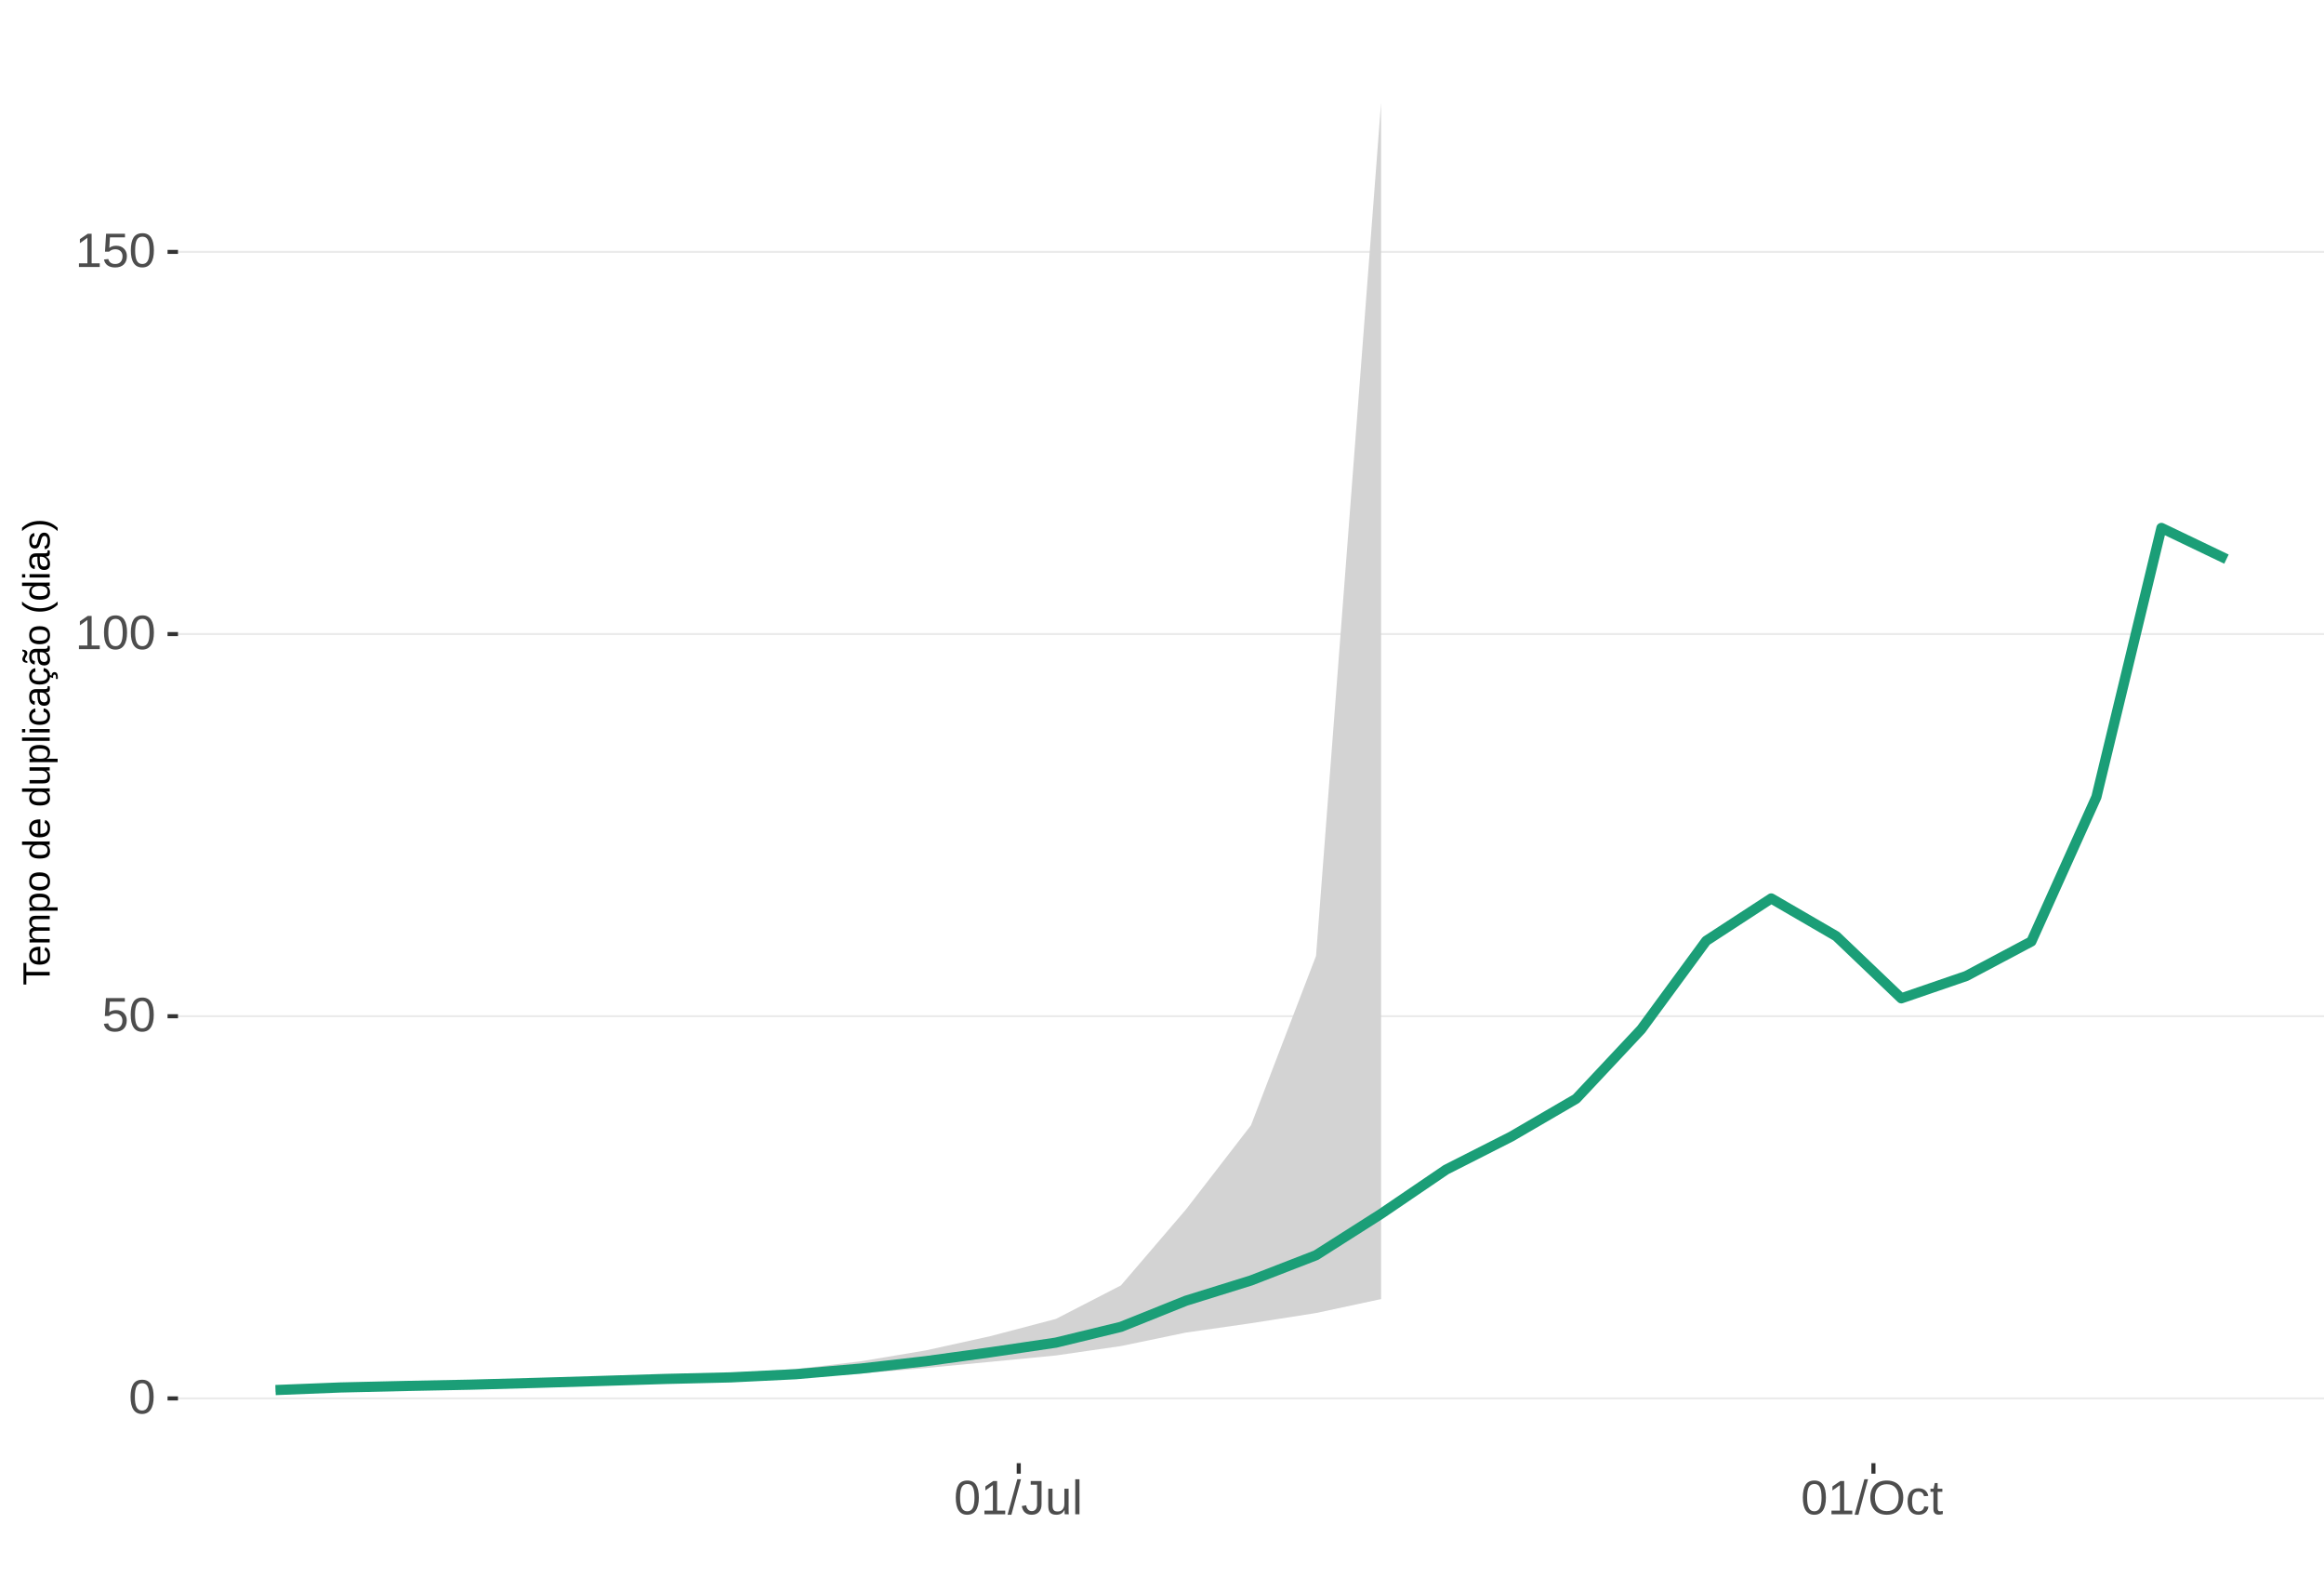
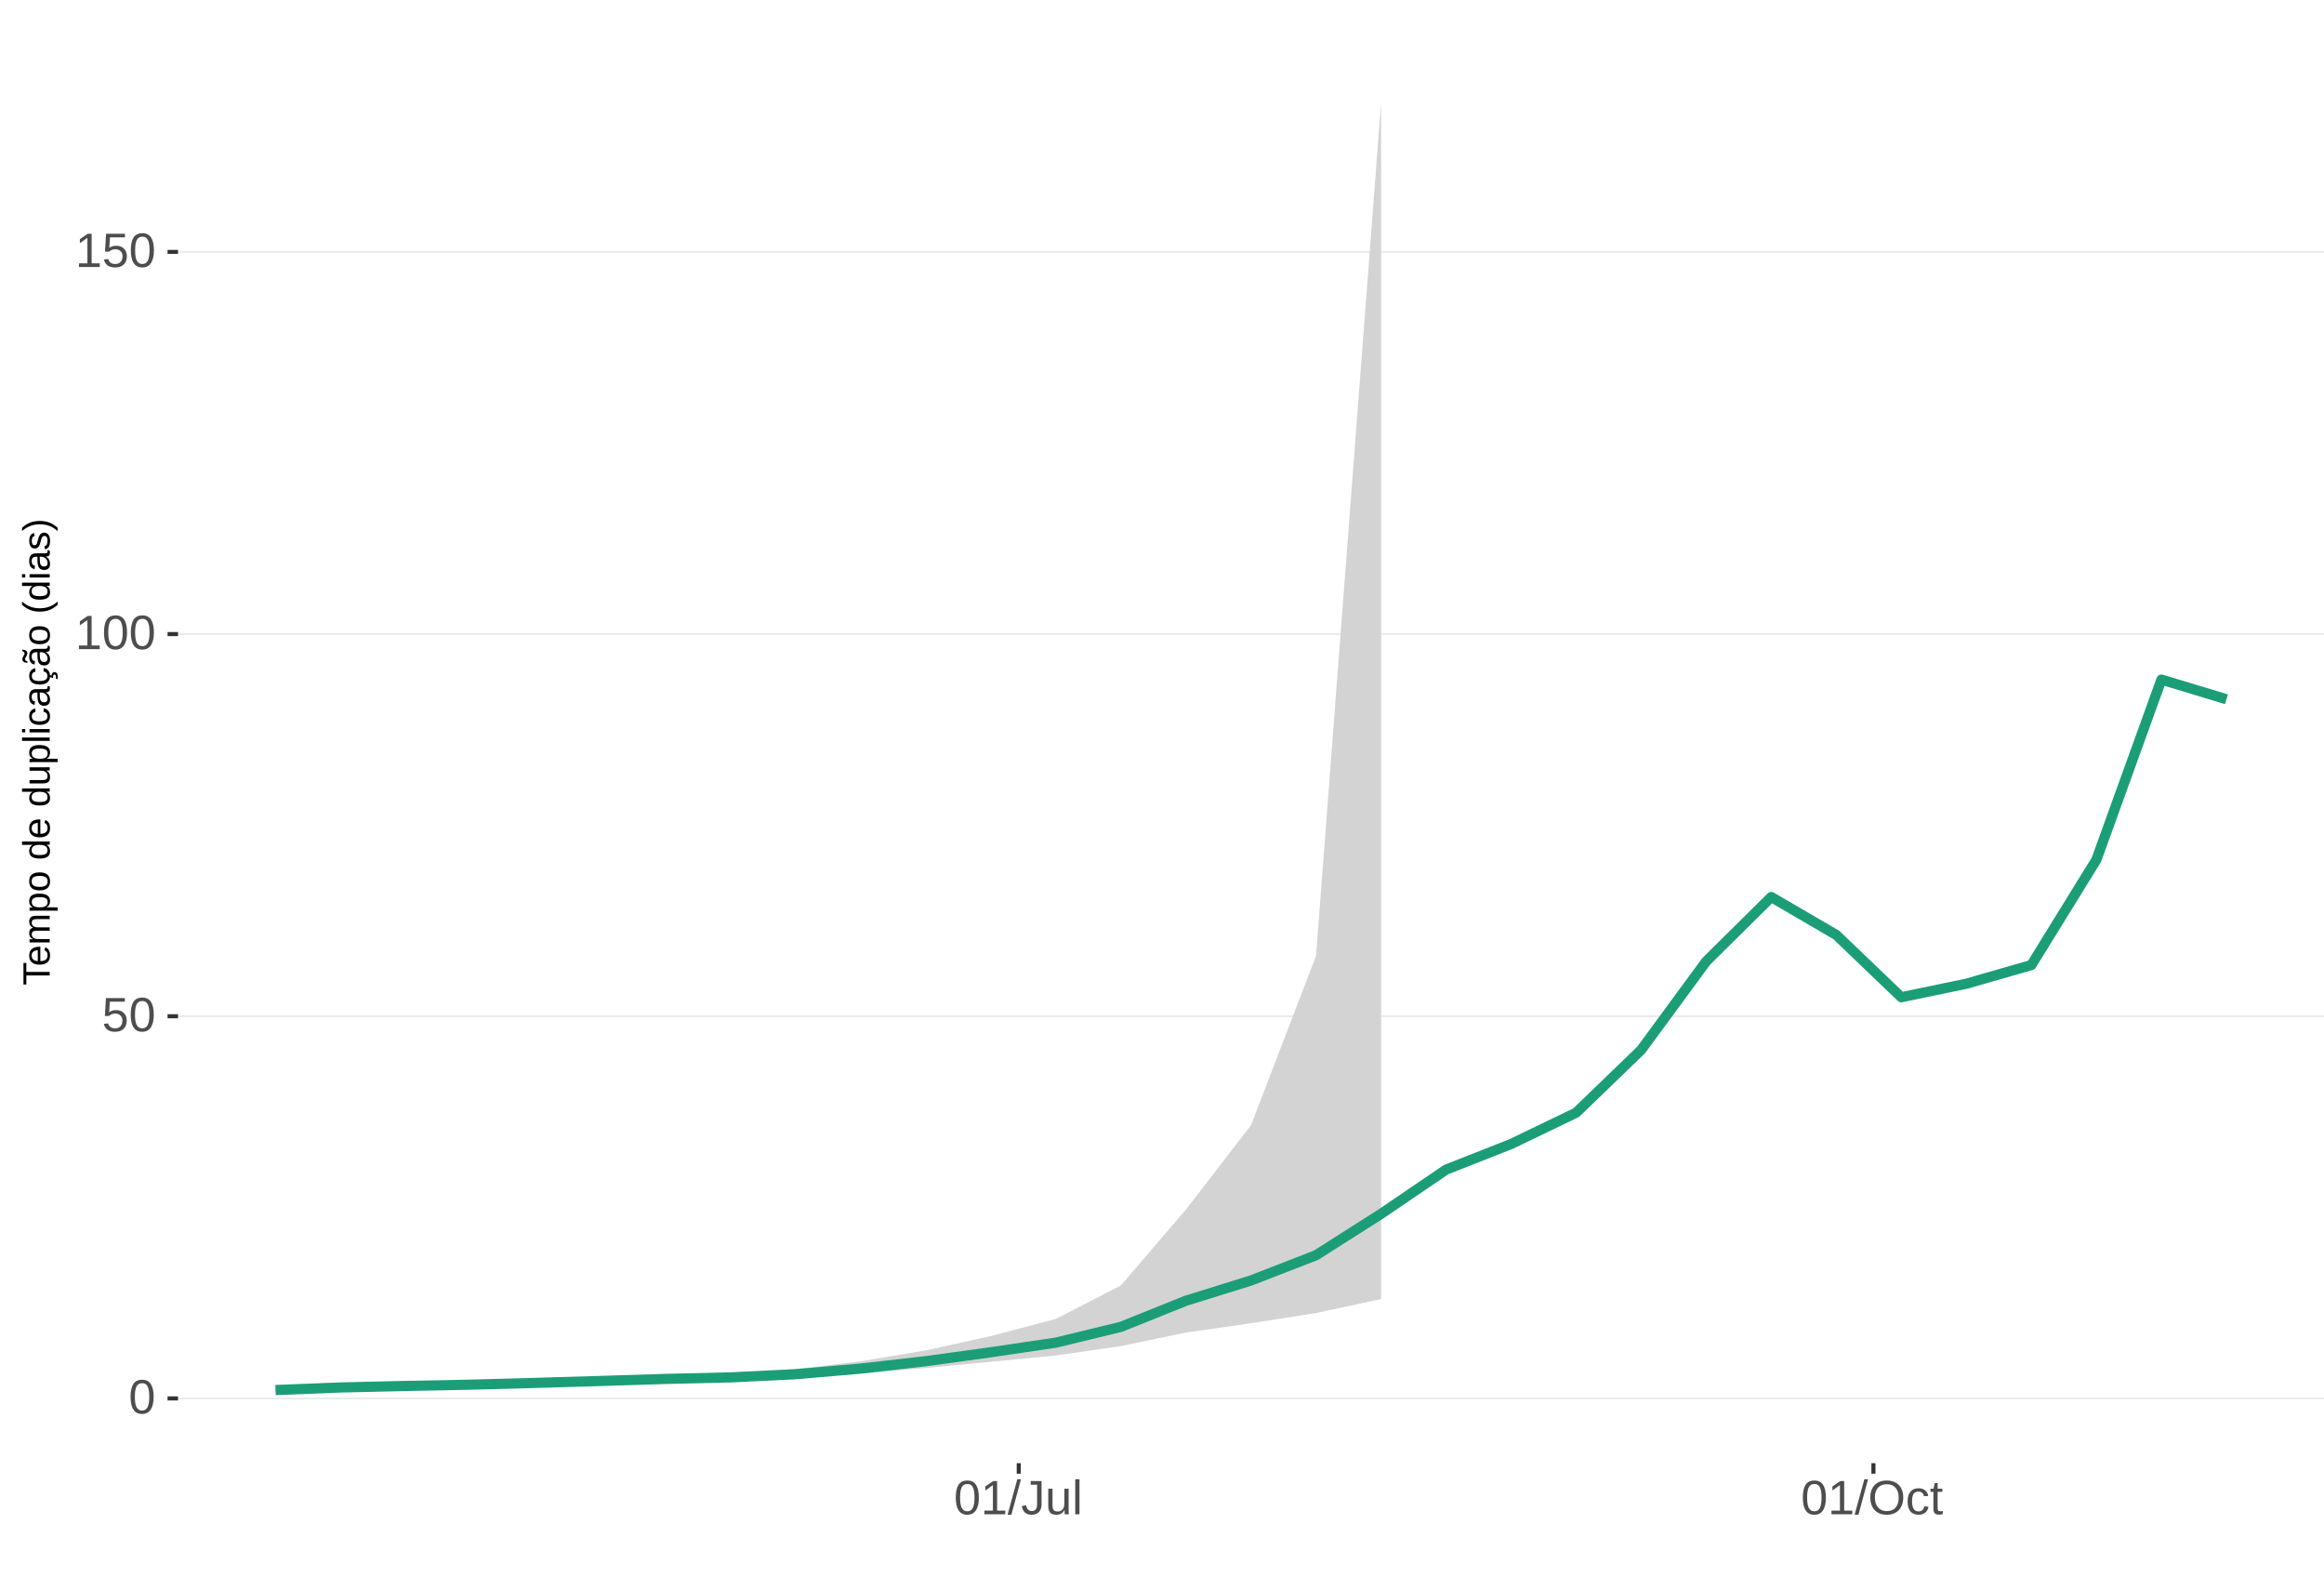
<svg xmlns="http://www.w3.org/2000/svg" xmlns:xlink="http://www.w3.org/1999/xlink" width="609pt" height="413pt" viewBox="0 0 609 413" version="1.1">
  <defs>
    <g>
      <symbol overflow="visible" id="glyph0-0">
        <path style="stroke:none;" d="M 1.266 -8.703 L 8.219 -8.703 L 8.219 0 L 1.266 0 Z M 1.734 -8.234 L 1.734 -0.469 L 7.75 -0.469 L 7.75 -8.234 Z M 1.734 -8.234 " />
      </symbol>
      <symbol overflow="visible" id="glyph0-1">
        <path style="stroke:none;" d="M 6.547 -4.359 C 6.547 -2.898 6.285 -1.785 5.766 -1.016 C 5.254 -0.254 4.5 0.125 3.5 0.125 C 2.5 0.125 1.75 -0.254 1.25 -1.016 C 0.75 -1.773 0.5 -2.891 0.5 -4.359 C 0.5 -5.848 0.738 -6.969 1.219 -7.719 C 1.707 -8.469 2.484 -8.844 3.547 -8.844 C 4.566 -8.844 5.32 -8.461 5.812 -7.703 C 6.301 -6.953 6.547 -5.836 6.547 -4.359 Z M 5.406 -4.359 C 5.406 -5.609 5.258 -6.516 4.969 -7.078 C 4.688 -7.648 4.211 -7.938 3.547 -7.938 C 2.859 -7.938 2.363 -7.656 2.062 -7.094 C 1.77 -6.539 1.625 -5.629 1.625 -4.359 C 1.625 -3.117 1.773 -2.211 2.078 -1.641 C 2.379 -1.066 2.859 -0.781 3.516 -0.781 C 4.172 -0.781 4.648 -1.07 4.953 -1.656 C 5.254 -2.25 5.406 -3.148 5.406 -4.359 Z M 5.406 -4.359 " />
      </symbol>
      <symbol overflow="visible" id="glyph0-2">
        <path style="stroke:none;" d="M 6.5 -2.844 C 6.5 -1.914 6.227 -1.188 5.688 -0.656 C 5.145 -0.133 4.391 0.125 3.422 0.125 C 2.609 0.125 1.953 -0.051 1.453 -0.406 C 0.953 -0.758 0.633 -1.273 0.5 -1.953 L 1.625 -2.078 C 1.863 -1.211 2.469 -0.781 3.438 -0.781 C 4.039 -0.781 4.508 -0.957 4.844 -1.312 C 5.188 -1.676 5.359 -2.176 5.359 -2.812 C 5.359 -3.363 5.188 -3.805 4.844 -4.141 C 4.5 -4.473 4.039 -4.641 3.469 -4.641 C 3.164 -4.641 2.883 -4.594 2.625 -4.5 C 2.363 -4.406 2.102 -4.242 1.844 -4.016 L 0.766 -4.016 L 1.047 -8.703 L 6 -8.703 L 6 -7.766 L 2.062 -7.766 L 1.891 -5 C 2.379 -5.375 2.984 -5.562 3.703 -5.562 C 4.555 -5.562 5.234 -5.305 5.734 -4.797 C 6.242 -4.297 6.5 -3.645 6.5 -2.844 Z M 6.5 -2.844 " />
      </symbol>
      <symbol overflow="visible" id="glyph0-3">
        <path style="stroke:none;" d="M 0.969 0 L 0.969 -0.953 L 3.188 -0.953 L 3.188 -7.641 L 1.219 -6.234 L 1.219 -7.297 L 3.281 -8.703 L 4.297 -8.703 L 4.297 -0.953 L 6.422 -0.953 L 6.422 0 Z M 0.969 0 " />
      </symbol>
      <symbol overflow="visible" id="glyph0-4">
        <path style="stroke:none;" d="M 0 0.125 L 2.547 -9.172 L 3.516 -9.172 L 1 0.125 Z M 0 0.125 " />
      </symbol>
      <symbol overflow="visible" id="glyph0-5">
        <path style="stroke:none;" d="M 2.828 0.125 C 1.348 0.125 0.473 -0.633 0.203 -2.156 L 1.359 -2.359 C 1.43 -1.879 1.598 -1.504 1.859 -1.234 C 2.117 -0.961 2.441 -0.828 2.828 -0.828 C 3.254 -0.828 3.594 -0.973 3.844 -1.266 C 4.094 -1.566 4.219 -2.004 4.219 -2.578 L 4.219 -7.75 L 2.547 -7.75 L 2.547 -8.703 L 5.391 -8.703 L 5.391 -2.594 C 5.391 -1.75 5.16 -1.082 4.703 -0.594 C 4.242 -0.113 3.617 0.125 2.828 0.125 Z M 2.828 0.125 " />
      </symbol>
      <symbol overflow="visible" id="glyph0-6">
        <path style="stroke:none;" d="M 1.938 -6.688 L 1.938 -2.453 C 1.938 -2.004 1.977 -1.66 2.062 -1.422 C 2.156 -1.18 2.297 -1.004 2.484 -0.891 C 2.672 -0.785 2.945 -0.734 3.312 -0.734 C 3.852 -0.734 4.273 -0.914 4.578 -1.281 C 4.891 -1.645 5.047 -2.156 5.047 -2.812 L 5.047 -6.688 L 6.156 -6.688 L 6.156 -1.422 C 6.156 -0.648 6.172 -0.176 6.203 0 L 5.141 0 C 5.141 -0.02 5.133 -0.07 5.125 -0.156 C 5.125 -0.25 5.117 -0.352 5.109 -0.469 C 5.109 -0.594 5.102 -0.816 5.094 -1.141 L 5.078 -1.141 C 4.828 -0.68 4.531 -0.352 4.188 -0.156 C 3.852 0.031 3.438 0.125 2.938 0.125 C 2.207 0.125 1.672 -0.055 1.328 -0.422 C 0.992 -0.785 0.828 -1.391 0.828 -2.234 L 0.828 -6.688 Z M 1.938 -6.688 " />
      </symbol>
      <symbol overflow="visible" id="glyph0-7">
        <path style="stroke:none;" d="M 0.859 0 L 0.859 -9.172 L 1.969 -9.172 L 1.969 0 Z M 0.859 0 " />
      </symbol>
      <symbol overflow="visible" id="glyph0-8">
        <path style="stroke:none;" d="M 9.234 -4.391 C 9.234 -3.484 9.055 -2.688 8.703 -2 C 8.359 -1.312 7.859 -0.785 7.203 -0.422 C 6.555 -0.055 5.789 0.125 4.906 0.125 C 4.02 0.125 3.25 -0.055 2.594 -0.422 C 1.945 -0.785 1.453 -1.305 1.109 -1.984 C 0.766 -2.672 0.594 -3.473 0.594 -4.391 C 0.594 -5.785 0.973 -6.875 1.734 -7.656 C 2.504 -8.445 3.566 -8.844 4.922 -8.844 C 5.805 -8.844 6.57 -8.664 7.219 -8.312 C 7.875 -7.957 8.375 -7.441 8.719 -6.766 C 9.062 -6.098 9.234 -5.305 9.234 -4.391 Z M 8.031 -4.391 C 8.031 -5.473 7.758 -6.32 7.219 -6.938 C 6.676 -7.562 5.91 -7.875 4.922 -7.875 C 3.93 -7.875 3.16 -7.566 2.609 -6.953 C 2.066 -6.348 1.797 -5.492 1.797 -4.391 C 1.797 -3.297 2.07 -2.426 2.625 -1.781 C 3.176 -1.145 3.938 -0.828 4.906 -0.828 C 5.914 -0.828 6.688 -1.133 7.219 -1.75 C 7.758 -2.375 8.031 -3.254 8.031 -4.391 Z M 8.031 -4.391 " />
      </symbol>
      <symbol overflow="visible" id="glyph0-9">
        <path style="stroke:none;" d="M 1.703 -3.375 C 1.703 -2.488 1.844 -1.828 2.125 -1.391 C 2.406 -0.961 2.828 -0.75 3.391 -0.75 C 3.785 -0.75 4.113 -0.852 4.375 -1.062 C 4.645 -1.281 4.812 -1.613 4.875 -2.062 L 6 -1.984 C 5.906 -1.348 5.629 -0.836 5.172 -0.453 C 4.711 -0.066 4.129 0.125 3.422 0.125 C 2.484 0.125 1.766 -0.172 1.266 -0.766 C 0.773 -1.359 0.531 -2.219 0.531 -3.344 C 0.531 -4.469 0.773 -5.328 1.266 -5.922 C 1.766 -6.516 2.477 -6.812 3.406 -6.812 C 4.094 -6.812 4.66 -6.633 5.109 -6.281 C 5.555 -5.926 5.836 -5.438 5.953 -4.812 L 4.812 -4.734 C 4.758 -5.098 4.613 -5.391 4.375 -5.609 C 4.133 -5.828 3.801 -5.938 3.375 -5.938 C 2.781 -5.938 2.352 -5.738 2.094 -5.344 C 1.832 -4.957 1.703 -4.301 1.703 -3.375 Z M 1.703 -3.375 " />
      </symbol>
      <symbol overflow="visible" id="glyph0-10">
        <path style="stroke:none;" d="M 3.422 -0.047 C 3.055 0.047 2.68 0.094 2.297 0.094 C 1.41 0.094 0.969 -0.41 0.969 -1.422 L 0.969 -5.875 L 0.188 -5.875 L 0.188 -6.688 L 1 -6.688 L 1.328 -8.188 L 2.078 -8.188 L 2.078 -6.688 L 3.312 -6.688 L 3.312 -5.875 L 2.078 -5.875 L 2.078 -1.656 C 2.078 -1.332 2.129 -1.102 2.234 -0.969 C 2.336 -0.844 2.52 -0.781 2.781 -0.781 C 2.926 -0.781 3.141 -0.812 3.422 -0.875 Z M 3.422 -0.047 " />
      </symbol>
      <symbol overflow="visible" id="glyph1-0">
        <path style="stroke:none;" d="M -6.875 -1 L -6.875 -6.5 L 0 -6.5 L 0 -1 Z M -6.516 -1.375 L -0.375 -1.375 L -0.375 -6.125 L -6.516 -6.125 Z M -6.516 -1.375 " />
      </symbol>
      <symbol overflow="visible" id="glyph1-1">
        <path style="stroke:none;" d="M -6.125 -3.516 L 0 -3.516 L 0 -2.594 L -6.125 -2.594 L -6.125 -0.219 L -6.875 -0.219 L -6.875 -5.875 L -6.125 -5.875 Z M -6.125 -3.516 " />
      </symbol>
      <symbol overflow="visible" id="glyph1-2">
        <path style="stroke:none;" d="M -2.453 -1.344 C -1.848 -1.344 -1.379 -1.469 -1.047 -1.719 C -0.723 -1.969 -0.562 -2.336 -0.562 -2.828 C -0.562 -3.203 -0.633 -3.504 -0.781 -3.734 C -0.938 -3.961 -1.133 -4.117 -1.375 -4.203 L -1.156 -4.969 C -0.32 -4.656 0.094 -3.941 0.094 -2.828 C 0.094 -2.047 -0.133 -1.445 -0.594 -1.031 C -1.062 -0.625 -1.754 -0.422 -2.672 -0.422 C -3.547 -0.422 -4.211 -0.625 -4.672 -1.031 C -5.141 -1.445 -5.375 -2.031 -5.375 -2.781 C -5.375 -4.344 -4.441 -5.125 -2.578 -5.125 L -2.453 -5.125 Z M -3.125 -4.203 C -3.688 -4.16 -4.094 -4.02 -4.344 -3.781 C -4.602 -3.551 -4.734 -3.219 -4.734 -2.781 C -4.734 -2.352 -4.586 -2.016 -4.297 -1.766 C -4.016 -1.516 -3.625 -1.379 -3.125 -1.359 Z M -3.125 -4.203 " />
      </symbol>
      <symbol overflow="visible" id="glyph1-3">
        <path style="stroke:none;" d="M 0 -3.75 L -3.344 -3.75 C -3.852 -3.75 -4.207 -3.676 -4.406 -3.531 C -4.602 -3.395 -4.703 -3.145 -4.703 -2.781 C -4.703 -2.406 -4.555 -2.109 -4.266 -1.891 C -3.984 -1.672 -3.582 -1.562 -3.062 -1.562 L 0 -1.562 L 0 -0.688 L -4.156 -0.688 C -4.77 -0.688 -5.145 -0.68 -5.281 -0.672 L -5.281 -1.5 C -5.27 -1.5 -5.227 -1.5 -5.156 -1.5 C -5.082 -1.508 -5 -1.516 -4.906 -1.516 C -4.812 -1.523 -4.633 -1.531 -4.375 -1.531 L -4.375 -1.547 C -4.75 -1.734 -5.008 -1.945 -5.156 -2.188 C -5.301 -2.438 -5.375 -2.738 -5.375 -3.094 C -5.375 -3.488 -5.297 -3.801 -5.141 -4.031 C -4.984 -4.27 -4.727 -4.438 -4.375 -4.531 L -4.375 -4.547 C -4.727 -4.723 -4.984 -4.941 -5.141 -5.203 C -5.297 -5.461 -5.375 -5.773 -5.375 -6.141 C -5.375 -6.672 -5.227 -7.055 -4.938 -7.297 C -4.656 -7.547 -4.18 -7.672 -3.516 -7.672 L 0 -7.672 L 0 -6.797 L -3.344 -6.797 C -3.852 -6.797 -4.207 -6.723 -4.406 -6.578 C -4.602 -6.441 -4.703 -6.191 -4.703 -5.828 C -4.703 -5.453 -4.555 -5.156 -4.266 -4.938 C -3.984 -4.727 -3.582 -4.625 -3.062 -4.625 L 0 -4.625 Z M 0 -3.75 " />
      </symbol>
      <symbol overflow="visible" id="glyph1-4">
        <path style="stroke:none;" d="M -2.672 -5.141 C -0.828 -5.141 0.094 -4.492 0.094 -3.203 C 0.094 -2.391 -0.211 -1.844 -0.828 -1.562 L -0.828 -1.531 C -0.797 -1.539 -0.516 -1.547 0.016 -1.547 L 2.078 -1.547 L 2.078 -0.672 L -4.203 -0.672 C -4.742 -0.672 -5.102 -0.66 -5.281 -0.641 L -5.281 -1.5 C -5.27 -1.5 -5.223 -1.5 -5.141 -1.5 C -5.066 -1.508 -4.945 -1.52 -4.781 -1.531 C -4.613 -1.539 -4.5 -1.547 -4.438 -1.547 L -4.438 -1.562 C -4.758 -1.719 -4.992 -1.922 -5.141 -2.172 C -5.297 -2.43 -5.375 -2.773 -5.375 -3.203 C -5.375 -3.848 -5.156 -4.332 -4.719 -4.656 C -4.281 -4.977 -3.598 -5.141 -2.672 -5.141 Z M -2.641 -4.219 C -3.379 -4.219 -3.906 -4.117 -4.219 -3.922 C -4.539 -3.723 -4.703 -3.406 -4.703 -2.969 C -4.703 -2.625 -4.629 -2.352 -4.484 -2.156 C -4.336 -1.957 -4.109 -1.805 -3.797 -1.703 C -3.484 -1.598 -3.078 -1.547 -2.578 -1.547 C -1.879 -1.547 -1.363 -1.656 -1.031 -1.875 C -0.707 -2.102 -0.547 -2.469 -0.547 -2.969 C -0.547 -3.406 -0.707 -3.723 -1.031 -3.922 C -1.352 -4.117 -1.891 -4.219 -2.641 -4.219 Z M -2.641 -4.219 " />
      </symbol>
      <symbol overflow="visible" id="glyph1-5">
        <path style="stroke:none;" d="M -2.641 -5.141 C -1.723 -5.141 -1.035 -4.938 -0.578 -4.531 C -0.129 -4.125 0.094 -3.535 0.094 -2.766 C 0.094 -1.992 -0.141 -1.41 -0.609 -1.016 C -1.078 -0.617 -1.754 -0.422 -2.641 -0.422 C -4.461 -0.422 -5.375 -1.207 -5.375 -2.781 C -5.375 -3.594 -5.148 -4.188 -4.703 -4.562 C -4.266 -4.945 -3.578 -5.141 -2.641 -5.141 Z M -2.641 -4.219 C -3.367 -4.219 -3.898 -4.109 -4.234 -3.891 C -4.566 -3.672 -4.734 -3.305 -4.734 -2.797 C -4.734 -2.285 -4.562 -1.914 -4.219 -1.688 C -3.883 -1.457 -3.359 -1.344 -2.641 -1.344 C -1.953 -1.344 -1.43 -1.453 -1.078 -1.672 C -0.723 -1.898 -0.547 -2.258 -0.547 -2.75 C -0.547 -3.281 -0.711 -3.656 -1.047 -3.875 C -1.391 -4.102 -1.922 -4.219 -2.641 -4.219 Z M -2.641 -4.219 " />
      </symbol>
      <symbol overflow="visible" id="glyph1-6">
        <path style="stroke:none;" d="" />
      </symbol>
      <symbol overflow="visible" id="glyph1-7">
        <path style="stroke:none;" d="M -0.844 -4.016 C -0.508 -3.848 -0.27 -3.629 -0.125 -3.359 C 0.02 -3.086 0.094 -2.754 0.094 -2.359 C 0.094 -1.691 -0.129 -1.203 -0.578 -0.891 C -1.023 -0.578 -1.707 -0.422 -2.625 -0.422 C -4.457 -0.422 -5.375 -1.066 -5.375 -2.359 C -5.375 -2.766 -5.301 -3.098 -5.156 -3.359 C -5.008 -3.629 -4.781 -3.848 -4.469 -4.016 L -7.25 -4.016 L -7.25 -4.891 L -1.094 -4.891 C -0.539 -4.891 -0.176 -4.898 0 -4.922 L 0 -4.078 C -0.051 -4.066 -0.172 -4.055 -0.359 -4.047 C -0.547 -4.035 -0.707 -4.031 -0.844 -4.031 Z M -2.641 -1.344 C -1.898 -1.344 -1.367 -1.438 -1.047 -1.625 C -0.734 -1.82 -0.578 -2.145 -0.578 -2.594 C -0.578 -3.082 -0.75 -3.441 -1.094 -3.672 C -1.438 -3.898 -1.973 -4.016 -2.703 -4.016 C -3.398 -4.016 -3.91 -3.898 -4.234 -3.672 C -4.566 -3.441 -4.734 -3.082 -4.734 -2.594 C -4.734 -2.156 -4.566 -1.836 -4.234 -1.641 C -3.91 -1.441 -3.379 -1.344 -2.641 -1.344 Z M -2.641 -1.344 " />
      </symbol>
      <symbol overflow="visible" id="glyph1-8">
        <path style="stroke:none;" d="M -5.281 -1.531 L -1.938 -1.531 C -1.582 -1.531 -1.305 -1.562 -1.109 -1.625 C -0.922 -1.695 -0.785 -1.805 -0.703 -1.953 C -0.617 -2.109 -0.578 -2.332 -0.578 -2.625 C -0.578 -3.039 -0.723 -3.367 -1.016 -3.609 C -1.305 -3.859 -1.707 -3.984 -2.219 -3.984 L -5.281 -3.984 L -5.281 -4.875 L -1.125 -4.875 C -0.508 -4.875 -0.133 -4.879 0 -4.891 L 0 -4.062 C -0.02 -4.062 -0.062 -4.055 -0.125 -4.047 C -0.195 -4.047 -0.281 -4.039 -0.375 -4.031 C -0.469 -4.031 -0.645 -4.031 -0.906 -4.031 L -0.906 -4.016 C -0.539 -3.816 -0.281 -3.582 -0.125 -3.312 C 0.02 -3.051 0.094 -2.723 0.094 -2.328 C 0.094 -1.742 -0.047 -1.316 -0.328 -1.047 C -0.617 -0.785 -1.098 -0.656 -1.766 -0.656 L -5.281 -0.656 Z M -5.281 -1.531 " />
      </symbol>
      <symbol overflow="visible" id="glyph1-9">
        <path style="stroke:none;" d="M 0 -0.672 L -7.25 -0.672 L -7.25 -1.547 L 0 -1.547 Z M 0 -0.672 " />
      </symbol>
      <symbol overflow="visible" id="glyph1-10">
        <path style="stroke:none;" d="M -6.406 -0.672 L -7.25 -0.672 L -7.25 -1.547 L -6.406 -1.547 Z M 0 -0.672 L -5.281 -0.672 L -5.281 -1.547 L 0 -1.547 Z M 0 -0.672 " />
      </symbol>
      <symbol overflow="visible" id="glyph1-11">
        <path style="stroke:none;" d="M -2.672 -1.344 C -1.961 -1.344 -1.438 -1.453 -1.094 -1.672 C -0.758 -1.891 -0.594 -2.223 -0.594 -2.672 C -0.594 -2.984 -0.676 -3.242 -0.844 -3.453 C -1.02 -3.672 -1.281 -3.801 -1.625 -3.844 L -1.578 -4.734 C -1.066 -4.672 -0.66 -4.457 -0.359 -4.094 C -0.055 -3.727 0.094 -3.266 0.094 -2.703 C 0.094 -1.961 -0.133 -1.395 -0.594 -1 C -1.062 -0.613 -1.742 -0.422 -2.641 -0.422 C -3.535 -0.422 -4.211 -0.613 -4.672 -1 C -5.141 -1.395 -5.375 -1.957 -5.375 -2.688 C -5.375 -3.227 -5.234 -3.676 -4.953 -4.031 C -4.68 -4.395 -4.297 -4.617 -3.797 -4.703 L -3.734 -3.797 C -4.023 -3.754 -4.254 -3.641 -4.422 -3.453 C -4.598 -3.266 -4.688 -3.004 -4.688 -2.672 C -4.688 -2.203 -4.531 -1.863 -4.219 -1.656 C -3.914 -1.445 -3.398 -1.344 -2.672 -1.344 Z M -2.672 -1.344 " />
      </symbol>
      <symbol overflow="visible" id="glyph1-12">
        <path style="stroke:none;" d="M 0.094 -2.016 C 0.094 -1.484 -0.047 -1.082 -0.328 -0.812 C -0.609 -0.551 -0.988 -0.422 -1.469 -0.422 C -2.02 -0.422 -2.441 -0.598 -2.734 -0.953 C -3.023 -1.316 -3.18 -1.898 -3.203 -2.703 L -3.219 -3.891 L -3.516 -3.891 C -3.941 -3.891 -4.25 -3.797 -4.438 -3.609 C -4.625 -3.43 -4.719 -3.148 -4.719 -2.766 C -4.719 -2.367 -4.648 -2.078 -4.516 -1.891 C -4.379 -1.711 -4.164 -1.609 -3.875 -1.578 L -3.953 -0.656 C -4.898 -0.812 -5.375 -1.52 -5.375 -2.781 C -5.375 -3.445 -5.223 -3.945 -4.922 -4.281 C -4.617 -4.613 -4.18 -4.781 -3.609 -4.781 L -1.328 -4.781 C -1.066 -4.781 -0.867 -4.812 -0.734 -4.875 C -0.609 -4.945 -0.547 -5.082 -0.547 -5.281 C -0.547 -5.363 -0.555 -5.457 -0.578 -5.562 L -0.031 -5.562 C 0.02 -5.344 0.047 -5.117 0.047 -4.891 C 0.047 -4.555 -0.035 -4.316 -0.203 -4.172 C -0.379 -4.023 -0.648 -3.941 -1.016 -3.922 L -1.016 -3.891 C -0.609 -3.672 -0.32 -3.41 -0.156 -3.109 C 0.008 -2.805 0.094 -2.441 0.094 -2.016 Z M -0.562 -2.219 C -0.562 -2.539 -0.633 -2.828 -0.781 -3.078 C -0.926 -3.328 -1.125 -3.523 -1.375 -3.672 C -1.633 -3.816 -1.898 -3.891 -2.172 -3.891 L -2.609 -3.891 L -2.594 -2.938 C -2.582 -2.52 -2.535 -2.203 -2.453 -1.984 C -2.379 -1.773 -2.258 -1.613 -2.094 -1.5 C -1.938 -1.383 -1.723 -1.328 -1.453 -1.328 C -1.172 -1.328 -0.953 -1.406 -0.797 -1.562 C -0.641 -1.719 -0.562 -1.938 -0.562 -2.219 Z M -0.562 -2.219 " />
      </symbol>
      <symbol overflow="visible" id="glyph1-13">
        <path style="stroke:none;" d="M -2.672 -1.344 C -1.961 -1.344 -1.438 -1.453 -1.094 -1.672 C -0.758 -1.891 -0.594 -2.223 -0.594 -2.672 C -0.594 -2.984 -0.676 -3.242 -0.844 -3.453 C -1.02 -3.672 -1.281 -3.801 -1.625 -3.844 L -1.578 -4.734 C -1.066 -4.672 -0.66 -4.457 -0.359 -4.094 C -0.055 -3.727 0.094 -3.266 0.094 -2.703 C 0.094 -1.961 -0.133 -1.395 -0.594 -1 C -1.062 -0.613 -1.742 -0.422 -2.641 -0.422 C -3.535 -0.422 -4.211 -0.613 -4.672 -1 C -5.141 -1.395 -5.375 -1.957 -5.375 -2.688 C -5.375 -3.227 -5.234 -3.676 -4.953 -4.031 C -4.68 -4.395 -4.297 -4.617 -3.797 -4.703 L -3.734 -3.797 C -4.023 -3.754 -4.254 -3.641 -4.422 -3.453 C -4.598 -3.266 -4.688 -3.004 -4.688 -2.672 C -4.688 -2.203 -4.531 -1.863 -4.219 -1.656 C -3.914 -1.445 -3.398 -1.344 -2.672 -1.344 Z M 1.234 -3.672 C 1.828 -3.672 2.125 -3.223 2.125 -2.328 C 2.125 -2.148 2.113 -2.004 2.094 -1.891 L 1.625 -1.891 C 1.645 -2.055 1.656 -2.195 1.656 -2.312 C 1.656 -2.789 1.52 -3.031 1.25 -3.031 C 1 -3.031 0.875 -2.812 0.875 -2.375 C 0.875 -2.238 0.879 -2.148 0.891 -2.109 L 0 -2.422 L 0 -2.938 L 0.484 -2.75 C 0.492 -3.062 0.566 -3.289 0.703 -3.438 C 0.836 -3.594 1.016 -3.672 1.234 -3.672 Z M 1.234 -3.672 " />
      </symbol>
      <symbol overflow="visible" id="glyph1-14">
        <path style="stroke:none;" d="M 0.094 -2.016 C 0.094 -1.484 -0.047 -1.082 -0.328 -0.812 C -0.609 -0.551 -0.988 -0.422 -1.469 -0.422 C -2.02 -0.422 -2.441 -0.598 -2.734 -0.953 C -3.023 -1.316 -3.18 -1.898 -3.203 -2.703 L -3.219 -3.891 L -3.516 -3.891 C -3.941 -3.891 -4.25 -3.797 -4.438 -3.609 C -4.625 -3.43 -4.719 -3.148 -4.719 -2.766 C -4.719 -2.367 -4.648 -2.078 -4.516 -1.891 C -4.379 -1.711 -4.164 -1.609 -3.875 -1.578 L -3.953 -0.656 C -4.898 -0.812 -5.375 -1.52 -5.375 -2.781 C -5.375 -3.445 -5.223 -3.945 -4.922 -4.281 C -4.617 -4.613 -4.18 -4.781 -3.609 -4.781 L -1.328 -4.781 C -1.066 -4.781 -0.867 -4.812 -0.734 -4.875 C -0.609 -4.945 -0.547 -5.082 -0.547 -5.281 C -0.547 -5.363 -0.555 -5.457 -0.578 -5.562 L -0.031 -5.562 C 0.02 -5.344 0.047 -5.117 0.047 -4.891 C 0.047 -4.555 -0.035 -4.316 -0.203 -4.172 C -0.379 -4.023 -0.648 -3.941 -1.016 -3.922 L -1.016 -3.891 C -0.609 -3.672 -0.32 -3.41 -0.156 -3.109 C 0.008 -2.805 0.094 -2.441 0.094 -2.016 Z M -0.562 -2.219 C -0.562 -2.539 -0.633 -2.828 -0.781 -3.078 C -0.926 -3.328 -1.125 -3.523 -1.375 -3.672 C -1.633 -3.816 -1.898 -3.891 -2.172 -3.891 L -2.609 -3.891 L -2.594 -2.938 C -2.582 -2.52 -2.535 -2.203 -2.453 -1.984 C -2.379 -1.773 -2.258 -1.613 -2.094 -1.5 C -1.938 -1.383 -1.723 -1.328 -1.453 -1.328 C -1.172 -1.328 -0.953 -1.406 -0.797 -1.562 C -0.641 -1.719 -0.562 -1.938 -0.562 -2.219 Z M -5.859 -3.609 C -5.859 -3.473 -5.891 -3.332 -5.953 -3.188 C -6.016 -3.051 -6.082 -2.922 -6.156 -2.797 C -6.227 -2.672 -6.297 -2.551 -6.359 -2.438 C -6.422 -2.32 -6.453 -2.211 -6.453 -2.109 C -6.453 -1.93 -6.398 -1.797 -6.297 -1.703 C -6.191 -1.617 -6.047 -1.562 -5.859 -1.531 L -5.859 -1.094 C -6.191 -1.125 -6.441 -1.176 -6.609 -1.25 C -6.785 -1.332 -6.922 -1.441 -7.016 -1.578 C -7.117 -1.711 -7.172 -1.879 -7.172 -2.078 C -7.172 -2.223 -7.141 -2.363 -7.078 -2.5 C -7.023 -2.633 -6.957 -2.766 -6.875 -2.891 C -6.801 -3.023 -6.734 -3.145 -6.672 -3.25 C -6.617 -3.363 -6.594 -3.473 -6.594 -3.578 C -6.594 -3.898 -6.785 -4.086 -7.172 -4.141 L -7.172 -4.594 C -6.691 -4.539 -6.352 -4.43 -6.156 -4.266 C -5.957 -4.098 -5.859 -3.879 -5.859 -3.609 Z M -5.859 -3.609 " />
      </symbol>
      <symbol overflow="visible" id="glyph1-15">
        <path style="stroke:none;" d="M -2.594 -0.625 C -3.539 -0.625 -4.383 -0.77 -5.125 -1.062 C -5.875 -1.352 -6.582 -1.805 -7.25 -2.422 L -7.25 -3.266 C -6.57 -2.66 -5.852 -2.211 -5.094 -1.922 C -4.332 -1.641 -3.5 -1.5 -2.594 -1.5 C -1.688 -1.5 -0.852 -1.641 -0.094 -1.922 C 0.664 -2.203 1.391 -2.648 2.078 -3.266 L 2.078 -2.422 C 1.41 -1.805 0.703 -1.352 -0.047 -1.062 C -0.797 -0.77 -1.641 -0.625 -2.578 -0.625 Z M -2.594 -0.625 " />
      </symbol>
      <symbol overflow="visible" id="glyph1-16">
        <path style="stroke:none;" d="M -1.453 -4.641 C -0.961 -4.641 -0.582 -4.453 -0.312 -4.078 C -0.039 -3.703 0.094 -3.176 0.094 -2.5 C 0.094 -1.844 -0.008 -1.332 -0.219 -0.969 C -0.438 -0.613 -0.773 -0.383 -1.234 -0.281 L -1.391 -1.062 C -1.109 -1.133 -0.898 -1.285 -0.766 -1.516 C -0.641 -1.754 -0.578 -2.082 -0.578 -2.5 C -0.578 -2.945 -0.645 -3.27 -0.781 -3.469 C -0.914 -3.676 -1.117 -3.781 -1.391 -3.781 C -1.598 -3.781 -1.766 -3.707 -1.891 -3.562 C -2.023 -3.426 -2.133 -3.195 -2.219 -2.875 L -2.391 -2.25 C -2.516 -1.738 -2.641 -1.375 -2.766 -1.156 C -2.891 -0.945 -3.039 -0.781 -3.219 -0.656 C -3.406 -0.539 -3.629 -0.484 -3.891 -0.484 C -4.367 -0.484 -4.734 -0.656 -4.984 -1 C -5.234 -1.344 -5.359 -1.844 -5.359 -2.5 C -5.359 -3.082 -5.254 -3.547 -5.047 -3.891 C -4.848 -4.234 -4.523 -4.453 -4.078 -4.547 L -3.969 -3.75 C -4.207 -3.707 -4.391 -3.578 -4.516 -3.359 C -4.641 -3.148 -4.703 -2.863 -4.703 -2.5 C -4.703 -2.102 -4.641 -1.812 -4.516 -1.625 C -4.398 -1.438 -4.219 -1.344 -3.969 -1.344 C -3.82 -1.344 -3.695 -1.379 -3.594 -1.453 C -3.5 -1.535 -3.414 -1.648 -3.344 -1.797 C -3.281 -1.953 -3.191 -2.281 -3.078 -2.781 C -2.953 -3.238 -2.836 -3.57 -2.734 -3.781 C -2.641 -3.988 -2.531 -4.148 -2.406 -4.266 C -2.289 -4.379 -2.156 -4.469 -2 -4.531 C -1.844 -4.602 -1.66 -4.641 -1.453 -4.641 Z M -1.453 -4.641 " />
      </symbol>
      <symbol overflow="visible" id="glyph1-17">
        <path style="stroke:none;" d="M -2.578 -2.703 C -1.641 -2.703 -0.797 -2.555 -0.047 -2.266 C 0.703 -1.973 1.41 -1.52 2.078 -0.906 L 2.078 -0.062 C 1.391 -0.676 0.672 -1.125 -0.078 -1.406 C -0.836 -1.688 -1.676 -1.828 -2.594 -1.828 C -3.5 -1.828 -4.328 -1.68 -5.078 -1.391 C -5.836 -1.109 -6.562 -0.664 -7.25 -0.062 L -7.25 -0.906 C -6.582 -1.52 -5.875 -1.973 -5.125 -2.266 C -4.375 -2.555 -3.531 -2.703 -2.594 -2.703 Z M -2.578 -2.703 " />
      </symbol>
    </g>
    <clipPath id="clip1">
      <path d="M 46.645 9.961 L 609 9.961 L 609 383.328 L 46.645 383.328 Z M 46.645 9.961 " />
    </clipPath>
    <clipPath id="clip2">
      <path d="M 46.645 366 L 609 366 L 609 367 L 46.645 367 Z M 46.645 366 " />
    </clipPath>
    <clipPath id="clip3">
      <path d="M 46.645 265 L 609 265 L 609 267 L 46.645 267 Z M 46.645 265 " />
    </clipPath>
    <clipPath id="clip4">
      <path d="M 46.645 165 L 609 165 L 609 167 L 46.645 167 Z M 46.645 165 " />
    </clipPath>
    <clipPath id="clip5">
      <path d="M 46.645 65 L 609 65 L 609 67 L 46.645 67 Z M 46.645 65 " />
    </clipPath>
  </defs>
  <g id="surface89">
    <rect x="0" y="0" width="609" height="413" style="fill:rgb(100%,100%,100%);fill-opacity:1;stroke:none;" />
    <rect x="0" y="0" width="609" height="413" style="fill:rgb(100%,100%,100%);fill-opacity:1;stroke:none;" />
    <path style="fill:none;stroke-width:1.067;stroke-linecap:round;stroke-linejoin:round;stroke:rgb(100%,100%,100%);stroke-opacity:1;stroke-miterlimit:10;" d="M 0 413 L 609 413 L 609 0 L 0 0 Z M 0 413 " />
    <g clip-path="url(#clip1)" clip-rule="nonzero">
      <path style=" stroke:none;fill-rule:nonzero;fill:rgb(100%,100%,100%);fill-opacity:1;" d="M 46.645 383.328 L 609 383.328 L 609 9.961 L 46.645 9.961 Z M 46.645 383.328 " />
    </g>
    <g clip-path="url(#clip2)" clip-rule="nonzero">
      <path style="fill:none;stroke-width:0.533;stroke-linecap:butt;stroke-linejoin:round;stroke:rgb(92.157%,92.157%,92.157%);stroke-opacity:1;stroke-miterlimit:10;" d="M 46.645 366.359 L 609 366.359 " />
    </g>
    <g clip-path="url(#clip3)" clip-rule="nonzero">
      <path style="fill:none;stroke-width:0.533;stroke-linecap:butt;stroke-linejoin:round;stroke:rgb(92.157%,92.157%,92.157%);stroke-opacity:1;stroke-miterlimit:10;" d="M 46.645 266.234 L 609 266.234 " />
    </g>
    <g clip-path="url(#clip4)" clip-rule="nonzero">
      <path style="fill:none;stroke-width:0.533;stroke-linecap:butt;stroke-linejoin:round;stroke:rgb(92.157%,92.157%,92.157%);stroke-opacity:1;stroke-miterlimit:10;" d="M 46.645 166.113 L 609 166.113 " />
    </g>
    <g clip-path="url(#clip5)" clip-rule="nonzero">
      <path style="fill:none;stroke-width:0.533;stroke-linecap:butt;stroke-linejoin:round;stroke:rgb(92.157%,92.157%,92.157%);stroke-opacity:1;stroke-miterlimit:10;" d="M 46.645 65.992 L 609 65.992 " />
    </g>
    <path style=" stroke:none;fill-rule:nonzero;fill:rgb(82.745%,82.745%,82.745%);fill-opacity:1;" d="M 72.207 363.316 L 89.246 362.449 L 106.289 362.074 L 123.328 361.785 L 140.371 361.281 L 157.41 360.711 L 174.453 360.113 L 191.492 359.703 L 208.535 358.66 L 225.578 356.633 L 242.617 353.777 L 259.66 350.016 L 276.699 345.531 L 293.742 336.75 L 310.781 316.855 L 327.824 294.789 L 344.863 250.438 L 361.906 26.934 L 361.906 340.336 L 344.863 343.992 L 327.824 346.664 L 310.781 349.109 L 293.742 352.645 L 276.699 355.109 L 259.66 356.762 L 242.617 358.395 L 225.578 359.832 L 208.535 360.973 L 191.492 361.664 L 174.453 362.047 L 157.41 362.527 L 140.371 362.977 L 123.328 363.402 L 106.289 363.742 L 89.246 364.121 L 72.207 364.676 Z M 72.207 363.316 " />
-     <path style="fill:none;stroke-width:2.667;stroke-linecap:butt;stroke-linejoin:round;stroke:rgb(10.588%,61.961%,46.667%);stroke-opacity:1;stroke-miterlimit:10;" d="M 72.207 364.168 L 89.246 363.492 L 106.289 363.098 L 123.328 362.758 L 140.371 362.293 L 157.41 361.785 L 174.453 361.254 L 191.492 360.848 L 208.535 360.016 L 225.578 358.543 L 242.617 356.602 L 259.66 354.262 L 276.699 351.746 L 293.742 347.609 L 310.781 340.766 L 327.824 335.461 L 344.863 328.848 L 361.906 318.008 L 378.945 306.422 L 395.988 297.773 L 413.027 287.855 L 430.07 269.684 L 447.109 246.484 L 464.152 235.375 L 481.191 245.27 L 498.234 261.543 L 515.273 255.688 L 532.316 246.645 L 549.355 208.805 L 566.398 138.309 L 583.438 146.48 " />
+     <path style="fill:none;stroke-width:2.667;stroke-linecap:butt;stroke-linejoin:round;stroke:rgb(10.588%,61.961%,46.667%);stroke-opacity:1;stroke-miterlimit:10;" d="M 72.207 364.168 L 89.246 363.492 L 106.289 363.098 L 123.328 362.758 L 140.371 362.293 L 157.41 361.785 L 174.453 361.254 L 191.492 360.848 L 208.535 360.016 L 225.578 358.543 L 242.617 356.602 L 259.66 354.262 L 276.699 351.746 L 293.742 347.609 L 310.781 340.766 L 327.824 335.461 L 344.863 328.848 L 361.906 318.008 L 378.945 306.422 L 395.988 299.707 L 413.027 291.504 L 430.07 275.051 L 447.109 251.863 L 464.152 235.004 L 481.191 244.934 L 498.234 261.254 L 515.273 257.719 L 532.316 252.824 L 549.355 225.238 L 566.398 178.043 L 583.438 183.195 " />
    <g style="fill:rgb(30.196%,30.196%,30.196%);fill-opacity:1;">
      <use xlink:href="#glyph0-1" x="33.715" y="370.311" />
    </g>
    <g style="fill:rgb(30.196%,30.196%,30.196%);fill-opacity:1;">
      <use xlink:href="#glyph0-2" x="26.715" y="270.186" />
      <use xlink:href="#glyph0-1" x="33.75" y="270.186" />
    </g>
    <g style="fill:rgb(30.196%,30.196%,30.196%);fill-opacity:1;">
      <use xlink:href="#glyph0-3" x="19.715" y="170.064" />
      <use xlink:href="#glyph0-1" x="26.75" y="170.064" />
      <use xlink:href="#glyph0-1" x="33.785" y="170.064" />
    </g>
    <g style="fill:rgb(30.196%,30.196%,30.196%);fill-opacity:1;">
      <use xlink:href="#glyph0-3" x="19.715" y="69.943" />
      <use xlink:href="#glyph0-2" x="26.75" y="69.943" />
      <use xlink:href="#glyph0-1" x="33.785" y="69.943" />
    </g>
    <path style="fill:none;stroke-width:1.067;stroke-linecap:butt;stroke-linejoin:round;stroke:rgb(20%,20%,20%);stroke-opacity:1;stroke-miterlimit:10;" d="M 43.906 366.359 L 46.645 366.359 " />
    <path style="fill:none;stroke-width:1.067;stroke-linecap:butt;stroke-linejoin:round;stroke:rgb(20%,20%,20%);stroke-opacity:1;stroke-miterlimit:10;" d="M 43.906 266.234 L 46.645 266.234 " />
    <path style="fill:none;stroke-width:1.067;stroke-linecap:butt;stroke-linejoin:round;stroke:rgb(20%,20%,20%);stroke-opacity:1;stroke-miterlimit:10;" d="M 43.906 166.113 L 46.645 166.113 " />
    <path style="fill:none;stroke-width:1.067;stroke-linecap:butt;stroke-linejoin:round;stroke:rgb(20%,20%,20%);stroke-opacity:1;stroke-miterlimit:10;" d="M 43.906 65.992 L 46.645 65.992 " />
    <path style="fill:none;stroke-width:1.067;stroke-linecap:butt;stroke-linejoin:round;stroke:rgb(20%,20%,20%);stroke-opacity:1;stroke-miterlimit:10;" d="M 266.961 386.07 L 266.961 383.328 " />
    <path style="fill:none;stroke-width:1.067;stroke-linecap:butt;stroke-linejoin:round;stroke:rgb(20%,20%,20%);stroke-opacity:1;stroke-miterlimit:10;" d="M 490.93 386.07 L 490.93 383.328 " />
    <g style="fill:rgb(30.196%,30.196%,30.196%);fill-opacity:1;">
      <use xlink:href="#glyph0-1" x="249.961" y="396.713" />
      <use xlink:href="#glyph0-3" x="256.996" y="396.713" />
      <use xlink:href="#glyph0-4" x="264.031" y="396.713" />
      <use xlink:href="#glyph0-5" x="267.546" y="396.713" />
      <use xlink:href="#glyph0-6" x="273.871" y="396.713" />
      <use xlink:href="#glyph0-7" x="280.906" y="396.713" />
    </g>
    <g style="fill:rgb(30.196%,30.196%,30.196%);fill-opacity:1;">
      <use xlink:href="#glyph0-1" x="471.93" y="396.713" />
      <use xlink:href="#glyph0-3" x="478.965" y="396.713" />
      <use xlink:href="#glyph0-4" x="486" y="396.713" />
      <use xlink:href="#glyph0-8" x="489.515" y="396.713" />
      <use xlink:href="#glyph0-9" x="499.354" y="396.713" />
      <use xlink:href="#glyph0-10" x="505.679" y="396.713" />
    </g>
    <g style="fill:rgb(0%,0%,0%);fill-opacity:1;">
      <use xlink:href="#glyph1-1" x="13.025" y="258.145" />
      <use xlink:href="#glyph1-2" x="13.025" y="253.145" />
      <use xlink:href="#glyph1-3" x="13.025" y="247.583" />
      <use xlink:href="#glyph1-4" x="13.025" y="239.253" />
      <use xlink:href="#glyph1-5" x="13.025" y="233.691" />
      <use xlink:href="#glyph1-6" x="13.025" y="228.13" />
      <use xlink:href="#glyph1-7" x="13.025" y="225.352" />
      <use xlink:href="#glyph1-2" x="13.025" y="219.79" />
      <use xlink:href="#glyph1-6" x="13.025" y="214.229" />
      <use xlink:href="#glyph1-7" x="13.025" y="211.45" />
      <use xlink:href="#glyph1-8" x="13.025" y="205.889" />
      <use xlink:href="#glyph1-4" x="13.025" y="200.327" />
      <use xlink:href="#glyph1-9" x="13.025" y="194.766" />
      <use xlink:href="#glyph1-10" x="13.025" y="192.544" />
      <use xlink:href="#glyph1-11" x="13.025" y="190.322" />
      <use xlink:href="#glyph1-12" x="13.025" y="185.322" />
      <use xlink:href="#glyph1-13" x="13.025" y="179.761" />
      <use xlink:href="#glyph1-14" x="13.025" y="174.761" />
      <use xlink:href="#glyph1-5" x="13.025" y="169.199" />
      <use xlink:href="#glyph1-6" x="13.025" y="163.638" />
      <use xlink:href="#glyph1-15" x="13.025" y="160.859" />
      <use xlink:href="#glyph1-7" x="13.025" y="157.529" />
      <use xlink:href="#glyph1-10" x="13.025" y="151.968" />
      <use xlink:href="#glyph1-12" x="13.025" y="149.746" />
      <use xlink:href="#glyph1-16" x="13.025" y="144.185" />
      <use xlink:href="#glyph1-17" x="13.025" y="139.185" />
    </g>
  </g>
</svg>
